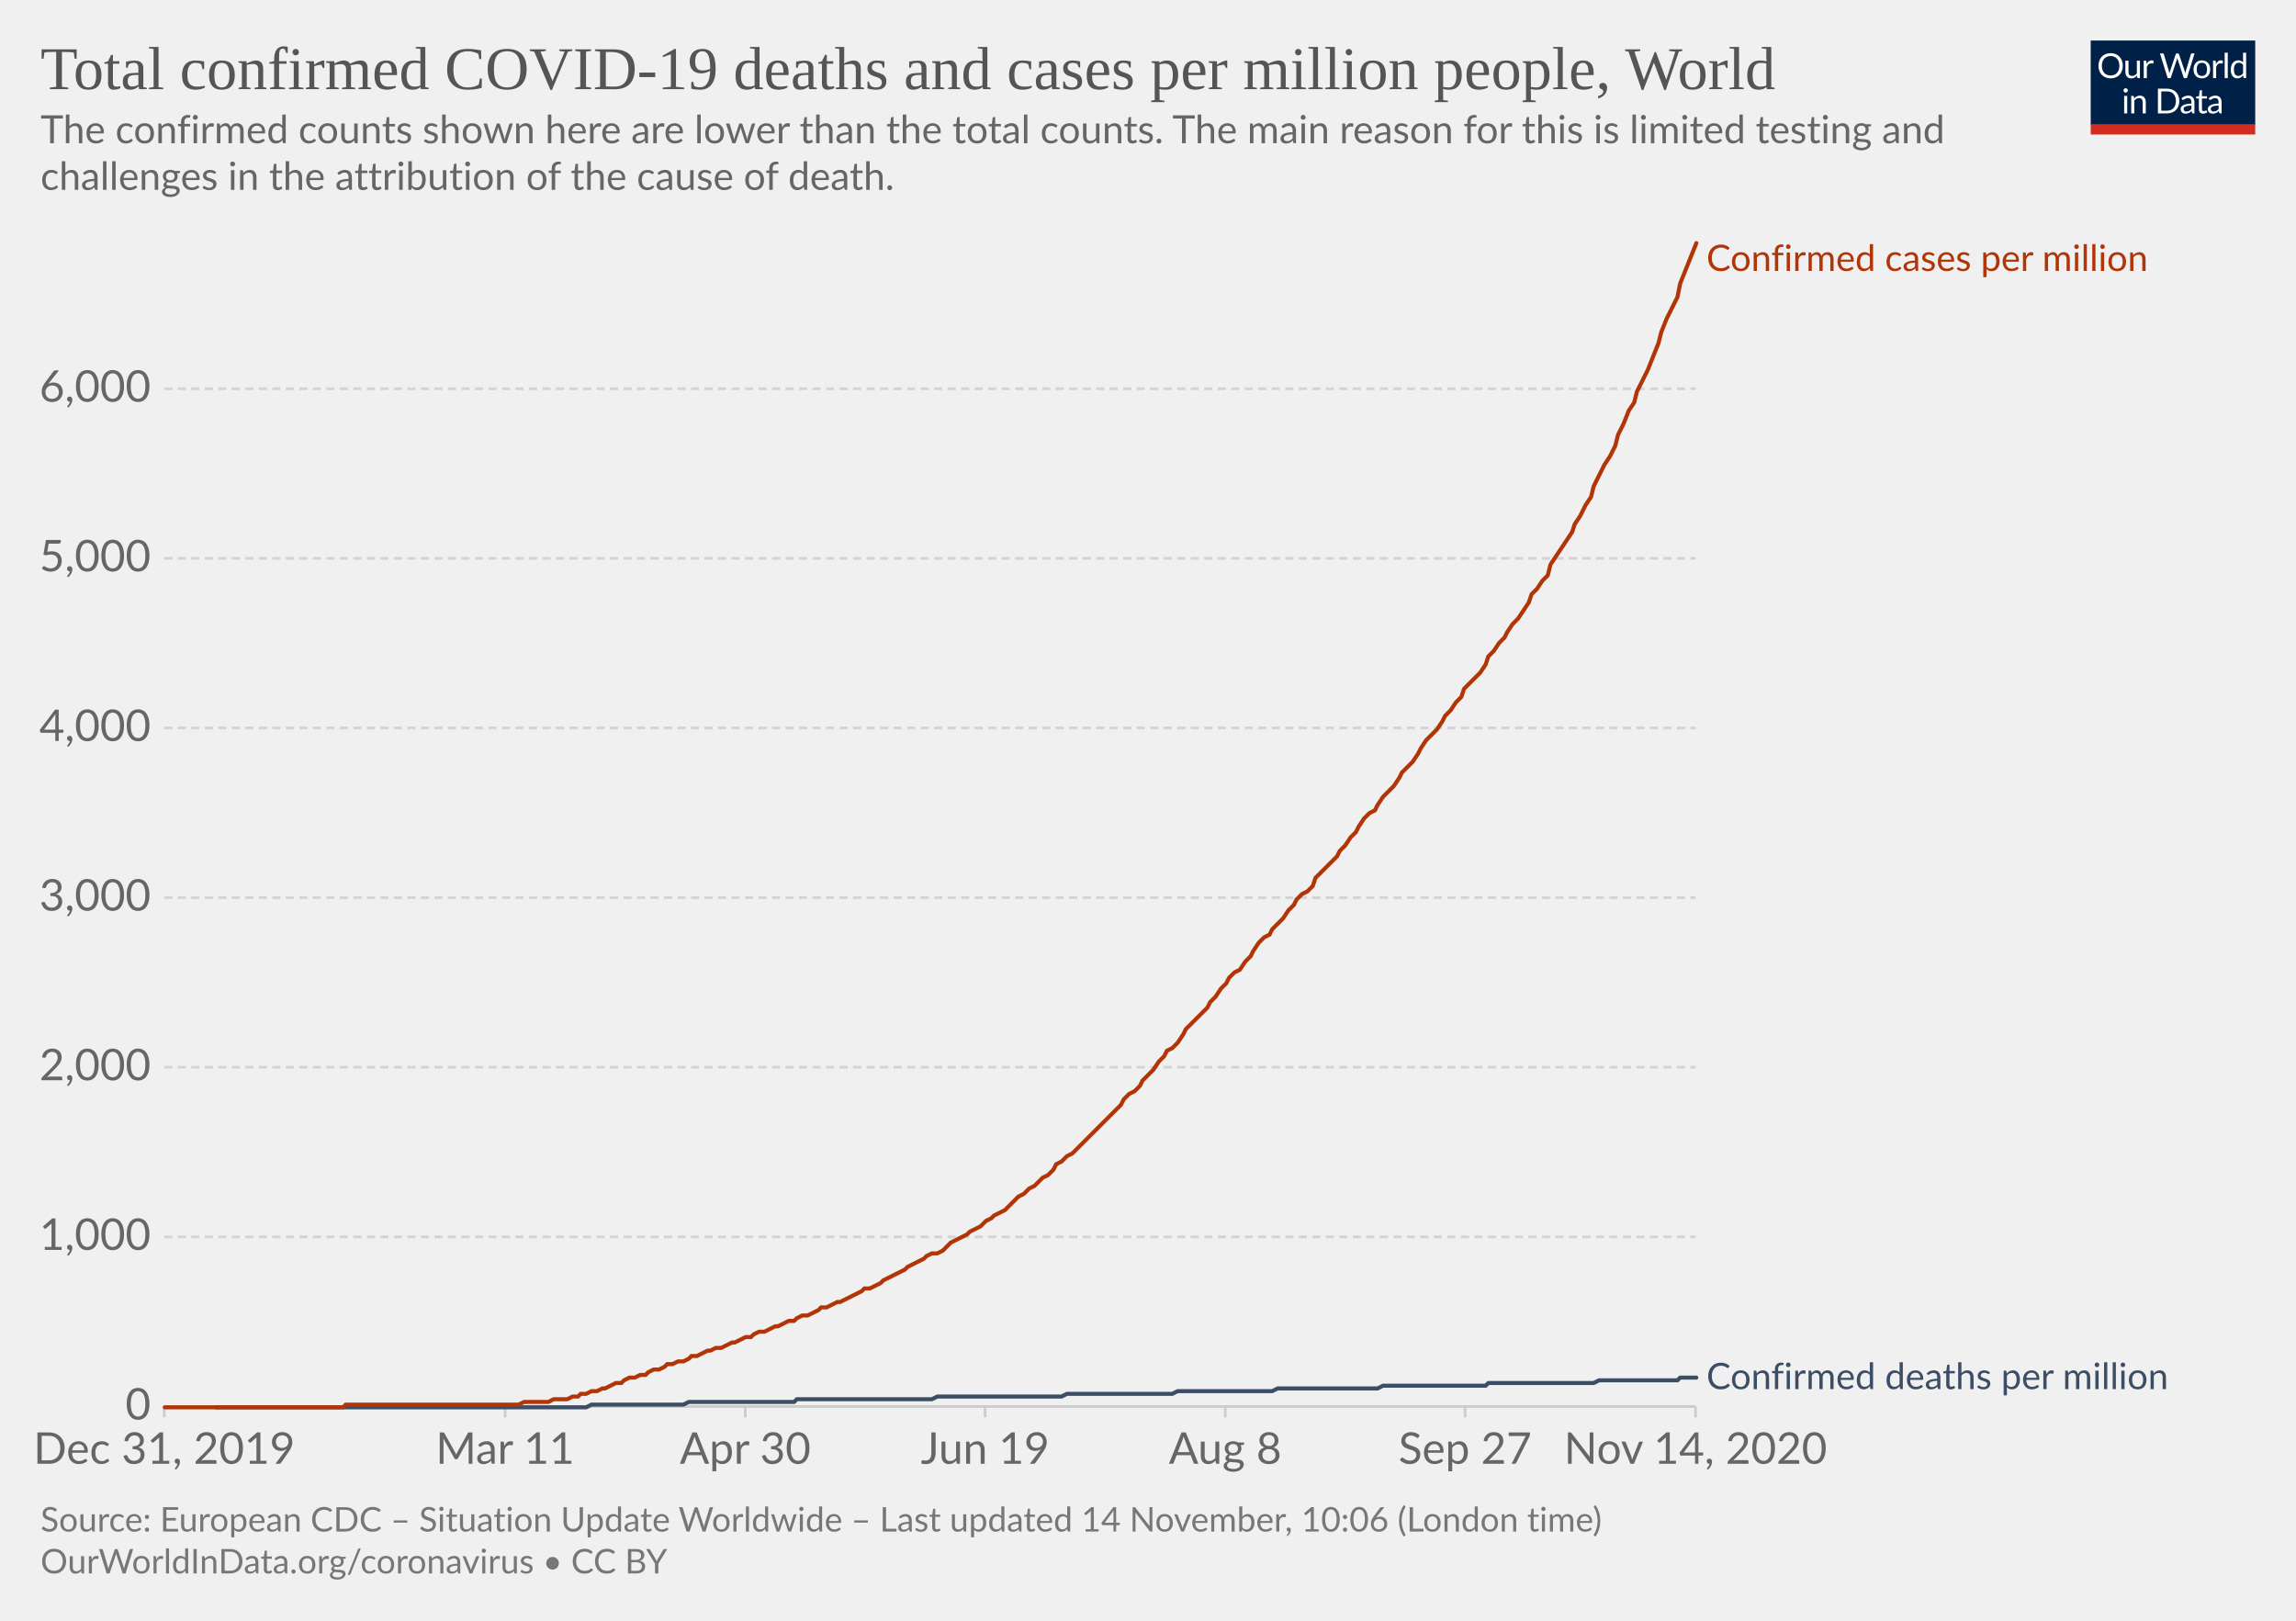
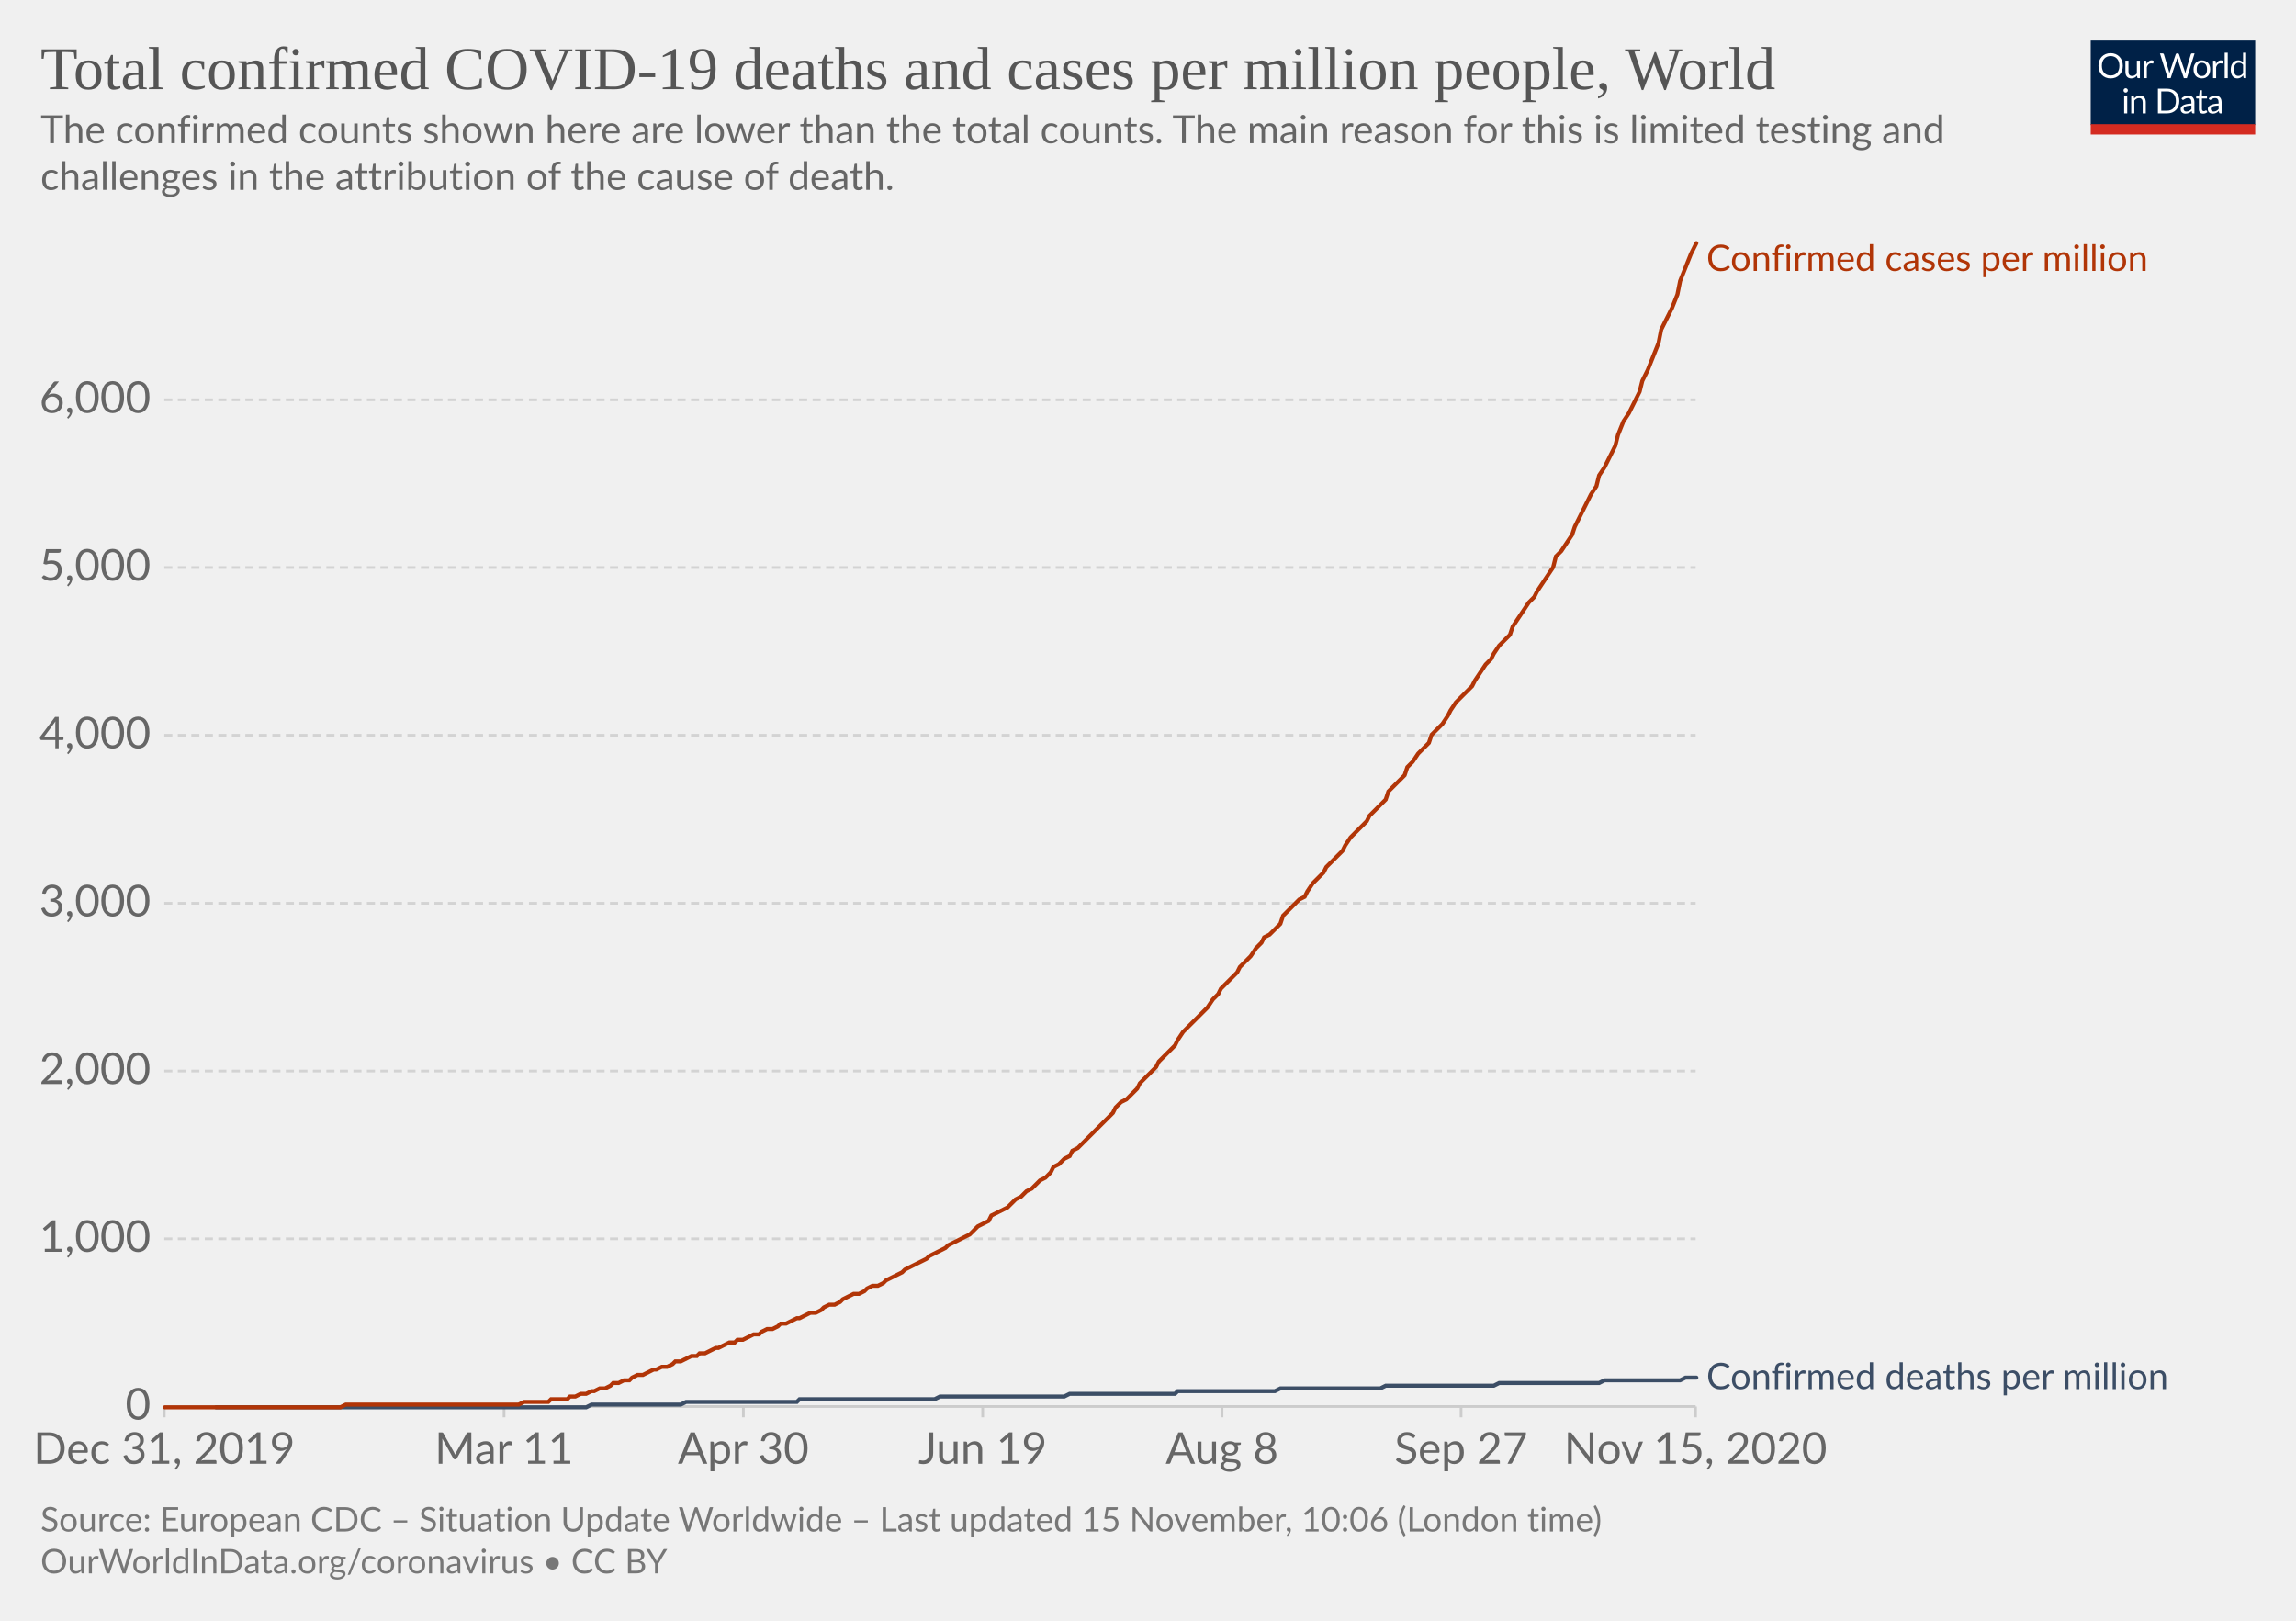
<svg xmlns="http://www.w3.org/2000/svg" version="1.1" style="background-color:#fff;-webkit-font-smoothing:antialiased" width="850" height="600" viewBox="0 0 850 600" font-family="Lato,'Helvetica Neue',Helvetica,Arial,sans-serif" font-size="18" text-rendering="optimizeLegibility">
  <g class="HeaderView">
    <g transform="matrix(.29 0 0 .29 774 15)">
      <svg width="210" height="120" viewBox="0 0 210 120" fill="none">
        <g clip-path="url(#clip0)">
          <path d="M0 0h210v107.89H0V0z" fill="#002147" />
          <path d="M40.98 32.25c0 2.36-.38 4.53-1.12 6.51a14.26 14.26 0 01-8.1 8.4c-1.9.78-4.02 1.17-6.34 1.17a16.6 16.6 0 01-6.33-1.17 14.31 14.31 0 01-8.08-8.4 18.29 18.29 0 01-1.12-6.51c0-2.36.38-4.53 1.12-6.5a14.32 14.32 0 018.07-8.44c1.92-.8 4.03-1.19 6.34-1.19 2.32 0 4.43.4 6.34 1.19 1.92.8 3.56 1.9 4.93 3.34a14.87 14.87 0 013.17 5.1 18.1 18.1 0 011.12 6.5zm-4.38 0c0-1.94-.26-3.68-.8-5.22a10.91 10.91 0 00-2.24-3.89 9.68 9.68 0 00-3.52-2.46 11.95 11.95 0 00-4.62-.86c-1.68 0-3.21.28-4.6.86a9.88 9.88 0 00-3.54 2.46 10.91 10.91 0 00-2.24 3.9c-.53 1.53-.8 3.27-.8 5.2 0 1.94.27 3.68.8 5.22a11.17 11.17 0 002.24 3.9 10.01 10.01 0 003.55 2.44c1.38.56 2.9.83 4.6.83 1.7 0 3.24-.27 4.61-.83a9.8 9.8 0 003.52-2.44 11.17 11.17 0 002.25-3.9c.53-1.54.8-3.28.8-5.21zm26.22-6.54V48H60.5c-.56 0-.9-.27-1.05-.81l-.31-2.4a12.45 12.45 0 01-3.26 2.6c-1.2.64-2.58.96-4.13.96-1.22 0-2.3-.2-3.24-.6a6.52 6.52 0 01-2.33-1.7 7.37 7.37 0 01-1.43-2.67c-.3-1.04-.46-2.2-.46-3.45V25.7h3.91v14.22c0 1.68.38 2.99 1.15 3.91.77.93 1.96 1.39 3.54 1.39 1.16 0 2.24-.27 3.23-.82a10.42 10.42 0 002.8-2.28V25.7h3.91zm8.61 4.47a9.94 9.94 0 012.6-3.56 5.64 5.64 0 013.76-1.3c.47 0 .92.05 1.34.15.44.1.83.27 1.17.49l-.3 2.92c-.09.37-.3.55-.66.55-.2 0-.5-.04-.9-.13a6.21 6.21 0 00-3.24.18c-.54.2-1.03.5-1.47.92-.42.4-.81.9-1.17 1.5-.33.58-.64 1.26-.92 2.02V48H67.7V25.71h2.25c.42 0 .72.08.88.25.16.16.27.44.33.83l.26 3.39zm61.16-13.7L122.75 48h-3.82l-7.99-24.05a21.95 21.95 0 01-.42-1.58 38.36 38.36 0 01-.44 1.58L102.05 48h-3.83L88.4 16.47h3.54c.38 0 .7.1.95.29.26.2.43.43.5.73l6.52 21.9c.1.4.2.83.28 1.28.1.46.2.94.29 1.46l.3-1.46c.12-.47.25-.9.38-1.27l7.41-21.91c.1-.25.26-.48.51-.69.27-.22.58-.33.95-.33h1.23c.38 0 .69.1.92.29.24.2.41.43.53.73l7.4 21.9a28.4 28.4 0 01.68 2.62 29.52 29.52 0 01.52-2.61l6.54-21.91c.07-.27.23-.5.48-.7.27-.21.58-.32.95-.32h3.32zm9.35 8.88c1.63 0 3.1.27 4.4.82a9.43 9.43 0 015.46 5.94c.5 1.4.74 2.98.74 4.73 0 1.76-.25 3.34-.74 4.75a9.43 9.43 0 01-5.46 5.92c-1.3.52-2.77.79-4.4.79-1.64 0-3.12-.27-4.44-.8a9.42 9.42 0 01-3.35-2.3c-.92-1-1.63-2.2-2.13-3.61-.49-1.41-.73-3-.73-4.75s.24-3.33.73-4.73c.5-1.43 1.2-2.64 2.13-3.63a9.4 9.4 0 013.35-2.31c1.32-.55 2.8-.82 4.44-.82zm0 19.89c2.2 0 3.84-.73 4.93-2.2 1.08-1.48 1.63-3.54 1.63-6.18 0-2.66-.55-4.72-1.63-6.2-1.09-1.49-2.73-2.23-4.93-2.23-1.12 0-2.09.2-2.93.57a5.7 5.7 0 00-2.06 1.65 7.5 7.5 0 00-1.24 2.67c-.26 1.04-.4 2.22-.4 3.54 0 2.64.55 4.7 1.64 6.18 1.1 1.47 2.76 2.2 4.99 2.2zm17.97-15.07a9.94 9.94 0 012.6-3.56 5.64 5.64 0 013.76-1.3c.47 0 .91.05 1.34.15.44.1.83.27 1.16.49l-.28 2.92c-.09.37-.31.55-.66.55-.2 0-.5-.04-.9-.13a6.2 6.2 0 00-3.24.18c-.54.2-1.03.5-1.47.92-.43.4-.82.9-1.17 1.5a13.1 13.1 0 00-.92 2.02V48h-3.94V25.71h2.24c.43 0 .72.08.88.25.17.16.28.44.33.83l.27 3.39zm15.04-14.59V48h-3.92V15.6h3.92zm19.55 15.43a6.22 6.22 0 00-2.38-2.05 6.7 6.7 0 00-2.86-.6c-2.07 0-3.66.75-4.77 2.23-1.12 1.48-1.68 3.6-1.68 6.33 0 1.46.13 2.7.38 3.74a7.29 7.29 0 001.1 2.56 4.35 4.35 0 001.78 1.45c.7.3 1.5.46 2.4.46 1.29 0 2.41-.3 3.36-.88a9.6 9.6 0 002.67-2.49V31.02zm3.91-15.43V48h-2.33c-.56 0-.9-.27-1.06-.81l-.35-2.71a12.13 12.13 0 01-3.25 2.77 8.28 8.28 0 01-4.23 1.06 7.31 7.31 0 01-6.14-2.9c-.73-.96-1.3-2.15-1.69-3.57a18.35 18.35 0 01.07-9.48 11.29 11.29 0 011.89-3.7 8.7 8.7 0 017.06-3.34 7.96 7.96 0 016.12 2.62V15.59h3.91zM46.61 70.71V93H42.7V70.71h3.91zm.84-7c0 .39-.08.75-.24 1.09a2.81 2.81 0 01-1.52 1.47 2.67 2.67 0 01-2.16 0 2.9 2.9 0 01-1.45-1.47 2.67 2.67 0 010-2.16c.15-.35.35-.65.6-.9.25-.27.53-.47.85-.62a2.67 2.67 0 012.16 0c.35.15.65.35.9.62.27.25.47.55.62.9.16.34.24.7.24 1.08zm7.97 10.24c.49-.54 1-1.04 1.54-1.48a9.85 9.85 0 013.66-1.84 8.96 8.96 0 015.43.35c.94.4 1.72.97 2.33 1.71a7.36 7.36 0 011.43 2.67c.32 1.04.49 2.19.49 3.45V93h-3.94V78.81c0-1.69-.4-3-1.17-3.92-.76-.93-1.93-1.4-3.5-1.4a6.6 6.6 0 00-3.25.83c-1 .56-1.92 1.31-2.77 2.27V93h-3.94V70.71h2.35c.56 0 .9.28 1.04.82l.3 2.42zm57.7 3.3c0 2.36-.37 4.5-1.11 6.44a14.3 14.3 0 01-3.17 4.98 14.1 14.1 0 01-4.93 3.2c-1.9.76-4.02 1.13-6.33 1.13H85.8V61.47h11.77c2.31 0 4.42.39 6.33 1.15a13.8 13.8 0 018.1 8.18 17.75 17.75 0 011.12 6.45zm-4.37 0c0-1.94-.26-3.67-.8-5.2a10.94 10.94 0 00-2.23-3.87 9.57 9.57 0 00-3.53-2.42 12.23 12.23 0 00-4.61-.83h-7.5v24.62h7.5c1.7 0 3.24-.28 4.61-.84a9.7 9.7 0 003.53-2.4 10.94 10.94 0 002.24-3.87c.53-1.53.8-3.26.8-5.2zm19.8 5.72c-1.8.06-3.34.2-4.62.44-1.26.22-2.3.51-3.1.88-.8.36-1.37.8-1.74 1.3-.35.5-.53 1.05-.53 1.67 0 .58.1 1.1.3 1.52a3 3 0 00.76 1.05c.34.27.73.46 1.17.6.45.11.94.17 1.45.17a7.28 7.28 0 003.5-.81 11.95 11.95 0 002.82-2.2v-4.62zm-12.65-9.11a12.73 12.73 0 013.98-2.66c1.43-.59 3-.88 4.73-.88 1.25 0 2.36.2 3.33.61a6.81 6.81 0 013.94 4.38c.33 1.04.5 2.19.5 3.43V93h-1.74a1.8 1.8 0 01-.88-.18c-.2-.13-.36-.38-.48-.74l-.44-2.12c-.59.55-1.16 1.03-1.72 1.46a9.48 9.48 0 01-3.74 1.7c-.69.15-1.46.23-2.3.23-.87 0-1.69-.12-2.45-.35a5.34 5.34 0 01-3.34-2.93 6.64 6.64 0 01-.49-2.64c0-.88.25-1.72.73-2.53a6.33 6.33 0 012.35-2.17c1.09-.63 2.5-1.15 4.25-1.54 1.75-.41 3.89-.65 6.42-.7v-1.75c0-1.73-.37-3.03-1.12-3.91-.75-.9-1.84-1.34-3.28-1.34-.97 0-1.78.12-2.44.37-.64.23-1.2.5-1.7.81l-1.23.82c-.33.23-.67.35-1 .35-.27 0-.5-.07-.69-.2a2.1 2.1 0 01-.48-.53l-.7-1.25zm27.67 19.5c-1.76 0-3.12-.5-4.07-1.48-.94-.98-1.41-2.4-1.41-4.25V74h-2.68a.9.9 0 01-.6-.2c-.16-.14-.24-.36-.24-.66v-1.56l3.65-.46.9-6.89a.9.9 0 01.29-.52.88.88 0 01.62-.22H142v7.67h6.44V74H142v13.38c0 .94.22 1.63.68 2.09.45.45 1.04.68 1.76.68a3.21 3.21 0 001.85-.53l.55-.35c.16-.12.3-.18.41-.18.2 0 .4.13.55.38l1.15 1.87a7.45 7.45 0 01-2.44 1.5c-.96.35-1.94.52-2.95.52zm19.68-10.4c-1.8.07-3.34.21-4.62.45-1.26.22-2.3.51-3.1.88-.8.36-1.37.8-1.74 1.3-.35.5-.53 1.05-.53 1.67 0 .58.1 1.1.3 1.52.18.42.44.77.76 1.05.34.27.73.46 1.17.6.45.11.94.17 1.45.17a7.3 7.3 0 003.5-.81 12.04 12.04 0 002.82-2.2v-4.62zm-12.65-9.1a12.72 12.72 0 013.99-2.66c1.42-.59 3-.88 4.72-.88 1.25 0 2.36.2 3.33.61a6.81 6.81 0 013.94 4.38c.33 1.04.5 2.19.5 3.43V93h-1.74a1.8 1.8 0 01-.88-.18c-.2-.13-.36-.38-.48-.74l-.44-2.12c-.59.55-1.16 1.03-1.72 1.46a9.48 9.48 0 01-3.74 1.7c-.69.15-1.46.23-2.3.23-.87 0-1.69-.12-2.45-.35a5.33 5.33 0 01-3.34-2.93 6.62 6.62 0 01-.49-2.64c0-.88.25-1.72.73-2.53a6.33 6.33 0 012.35-2.17c1.09-.63 2.5-1.15 4.25-1.54a31.2 31.2 0 016.42-.7v-1.75c0-1.73-.37-3.03-1.12-3.91-.75-.9-1.84-1.34-3.28-1.34-.97 0-1.78.12-2.44.37-.64.23-1.2.5-1.7.81-.46.3-.87.57-1.22.82-.34.23-.68.35-1.02.35-.26 0-.49-.07-.68-.2a1.88 1.88 0 01-.48-.53l-.7-1.25z" fill="#fff" />
          <path fill="#D42B21" d="M0 106.79h210V120H0z" />
        </g>
        <defs>
          <clipPath id="clip0">
            <path fill="#fff" d="M0 0h210v120H0z" />
          </clipPath>
        </defs>
      </svg>
    </g>
    <a href="https://ourworldindata.org/grapher/total-covid-cases-deaths-per-million?time=2019-12-31..latest" target="_blank" rel="noopener" font-family="&quot;Playfair Display&quot;,Georgia,&quot;Times New Roman&quot;,serif">
      <text font-size="22.5" x="15" y="33" fill="#555">
        <tspan x="15" y="33">Total confirmed COVID-19 deaths and cases per million people, World</tspan>
      </text>
    </a>
    <text font-size="14.4" x="15" y="53" fill="#666">
      <tspan x="15" y="53.02">The confirmed counts shown here are lower than the total counts. The main reason for this is limited testing and</tspan>
      <tspan x="15" y="70.3">challenges in the attribution of the cause of death.</tspan>
    </text>
  </g>
  <g class="LineChart">
    <defs>
      <clipPath id="a">
        <path d="M50.82 0h830v904.8h-830z" />
      </clipPath>
    </defs>
    <g class="DualAxisView">
      <g class="HorizontalAxis">
-         <path stroke="#ccc" d="M60.8 520.7v4M187 520.7v4M275.9 520.7v4M364.7 520.7v4M453.6 520.7v4M542.4 520.7v4M627.7 520.7v4" />
+         <path stroke="#ccc" d="M60.8 520.7v4M186.6 520.7v4M275.2 520.7v4M363.8 520.7v4M452.4 520.7v4M540.9 520.7v4M627.7 520.7v4" />
        <text x="60.8" y="541.9" fill="#666" text-anchor="middle" font-size="16.2">Dec 31, 2019</text>
-         <text x="187" y="541.9" fill="#666" text-anchor="middle" font-size="16.2">Mar 11</text>
-         <text x="275.9" y="541.9" fill="#666" text-anchor="middle" font-size="16.2">Apr 30</text>
-         <text x="364.7" y="541.9" fill="#666" text-anchor="middle" font-size="16.2">Jun 19</text>
-         <text x="453.6" y="541.9" fill="#666" text-anchor="middle" font-size="16.2">Aug 8</text>
-         <text x="542.4" y="541.9" fill="#666" text-anchor="middle" font-size="16.2">Sep 27</text>
-         <text x="627.7" y="541.9" fill="#666" text-anchor="middle" font-size="16.2">Nov 14, 2020</text>
+         <text x="186.6" y="541.9" fill="#666" text-anchor="middle" font-size="16.2">Mar 11</text>
+         <text x="275.2" y="541.9" fill="#666" text-anchor="middle" font-size="16.2">Apr 30</text>
+         <text x="363.8" y="541.9" fill="#666" text-anchor="middle" font-size="16.2">Jun 19</text>
+         <text x="452.4" y="541.9" fill="#666" text-anchor="middle" font-size="16.2">Aug 8</text>
+         <text x="540.9" y="541.9" fill="#666" text-anchor="middle" font-size="16.2">Sep 27</text>
+         <text x="627.7" y="541.9" fill="#666" text-anchor="middle" font-size="16.2">Nov 15, 2020</text>
      </g>
      <g class="VerticalAxis" fill="#666" dominant-baseline="middle" text-anchor="end" font-size="16.2">
        <text x="55.82" y="520.7">0</text>
-         <text x="55.82" y="457.9">1,000</text>
-         <text x="55.82" y="395.1">2,000</text>
-         <text x="55.82" y="332.3">3,000</text>
-         <text x="55.82" y="269.5">4,000</text>
-         <text x="55.82" y="206.7">5,000</text>
-         <text x="55.82" y="143.9">6,000</text>
+         <text x="55.82" y="458.6">1,000</text>
+         <text x="55.82" y="396.5">2,000</text>
+         <text x="55.82" y="334.4">3,000</text>
+         <text x="55.82" y="272.2">4,000</text>
+         <text x="55.82" y="210.1">5,000</text>
+         <text x="55.82" y="148">6,000</text>
      </g>
      <g class="AxisGridLines horizontalLines">
        <path stroke="#ccc" d="M60.82 520.7h566.92" />
-         <path stroke="#d3d3d3" stroke-dasharray="3,2" d="M60.82 457.9h566.92M60.82 395.1h566.92M60.82 332.3h566.92M60.82 269.5h566.92M60.82 206.7h566.92M60.82 143.9h566.92" />
+         <path stroke="#d3d3d3" stroke-dasharray="3,2" d="M60.82 458.6h566.92M60.82 396.5h566.92M60.82 334.4h566.92M60.82 272.2h566.92M60.82 210.1h566.92M60.82 148h566.92" />
      </g>
    </g>
    <g clip-path="url(#a)">
      <g class="LineLabels" cursor="default">
        <g class="legendMark">
          <text font-size="13.5" x="631.7" y="100.3" fill="#B13507">
            <tspan x="631.74" y="100.3">Confirmed cases per million</tspan>
          </text>
        </g>
        <g class="legendMark">
          <text font-size="13.5" x="631.7" y="514.3" fill="#3C4E66">
            <tspan x="631.74" y="514.25">Confirmed deaths per million</tspan>
          </text>
        </g>
      </g>
      <g class="Lines">
        <g class="key-World_0">
-           <path stroke="#3C4E66" stroke-linecap="round" d="M80 521h137l2-1h34l2-1h39l1-1h50l2-1h46l2-1h39l2-1h35l2-1h37l2-1h38l1-1h39l2-1h29l1-1h6" fill="none" stroke-width="1.5" />
+           <path stroke="#3C4E66" stroke-linecap="round" d="M80 521h137l2-1h33l2-1h41l1-1h50l2-1h46l2-1h39l1-1h36l2-1h37l2-1h40l2-1h37l2-1h28l2-1h4" fill="none" stroke-width="1.5" />
        </g>
        <g class="key-World_1">
-           <path stroke="#B13507" stroke-linecap="round" d="M61 521h66l1-1h64l2-1h9l2-1h5l2-1h2l1-1h2l2-1h2l2-1h1l2-1 2-1h2l1-1 2-1h2l2-1h2l1-1 2-1h2l2-1 1-1h2l2-1h2l2-1 1-1h2l2-1 2-1h1l2-1h2l2-1 2-1h1l2-1 2-1h2l1-1 2-1h2l2-1 2-1h1l2-1 2-1h2l1-1 2-1h2l2-1 2-1 1-1h2l2-1 2-1h1l2-1 2-1 2-1 2-1 1-1h2l2-1 2-1 1-1 2-1 2-1 2-1 2-1 1-1 2-1 2-1 2-1 1-1 2-1h2l2-1 2-2 1-1 2-1 2-1 2-1 1-1 2-1 2-1 2-2 2-1 1-1 2-1 2-1 2-2 1-1 2-2 2-1 2-2 2-1 1-1 2-2 2-1 2-2 1-2 2-1 2-2 2-1 2-2 1-1 2-2 2-2 2-2 1-1 2-2 2-2 2-2 2-2 1-2 2-2 2-1 2-2 1-2 2-2 2-2 2-3 2-2 1-2 2-1 2-2 2-3 1-2 2-2 2-2 2-2 2-2 1-2 2-2 2-3 2-2 1-2 2-2 2-1 2-3 2-2 1-2 2-3 2-2 2-1 1-2 2-2 2-2 2-3 2-2 1-2 2-2 2-1 2-2 1-3 2-2 2-2 2-2 2-2 1-2 2-2 2-3 2-2 1-2 2-3 2-2 2-1 1-2 2-3 2-2 2-2 2-3 1-2 2-2 2-2 2-3 1-2 2-3 2-2 2-2 2-3 1-2 2-2 2-3 2-2 1-3 2-2 2-2 2-2 2-3 1-3 2-2 2-3 2-2 1-2 2-3 2-2 2-3 2-3 1-3 2-2 2-3 2-2 1-4 2-3 2-3 2-3 2-3 1-3 2-3 2-4 2-3 1-4 2-4 2-4 2-3 2-4 1-4 2-4 2-5 2-3 1-4 2-4 2-4 2-5 2-5 1-4 2-5 2-4 2-4 1-5 2-5 2-5 2-5" fill="none" stroke-width="1.5" />
+           <path stroke="#B13507" stroke-linecap="round" d="M61 521h65l2-1h64l2-1h9l1-1h6l1-1h2l2-1h2l2-1h1l2-1h2l2-1 1-1h2l2-1h2l1-1 2-1h2l2-1 2-1h1l2-1h2l2-1 1-1h2l2-1 2-1h2l1-1h2l2-1 2-1h1l2-1 2-1h2l1-1h2l2-1 2-1h2l1-1 2-1h2l2-1 1-1h2l2-1 2-1h1l2-1 2-1h2l2-1 1-1 2-1h2l2-1 1-1 2-1 2-1h2l2-1 1-1 2-1h2l2-1 1-1 2-1 2-1 2-1 1-1 2-1 2-1 2-1 2-1 1-1 2-1 2-1 2-1 1-1 2-1 2-1 2-1 2-1 1-1 2-2 2-1 2-1 1-2 2-1 2-1 2-1 1-1 2-2 2-1 2-2 2-1 1-1 2-2 2-1 2-2 1-2 2-1 2-2 2-1 1-2 2-1 2-2 2-2 2-2 1-1 2-2 2-2 2-2 1-2 2-2 2-1 2-2 2-2 1-2 2-2 2-2 2-2 1-2 2-2 2-2 2-2 1-2 2-3 2-2 2-2 2-2 1-1 2-2 2-3 2-2 1-2 2-2 2-2 2-2 1-2 2-2 2-2 2-3 2-2 1-2 2-1 2-2 2-2 1-3 2-2 2-2 2-2 2-1 1-2 2-3 2-2 2-2 1-2 2-2 2-2 2-2 1-2 2-3 2-2 2-2 2-2 1-2 2-2 2-2 2-2 1-3 2-2 2-2 2-2 1-3 2-2 2-3 2-2 2-2 1-3 2-2 2-2 2-3 1-2 2-3 2-2 2-2 2-2 1-2 2-3 2-3 2-2 1-2 2-3 2-2 2-2 1-3 2-3 2-3 2-3 2-2 1-2 2-3 2-3 2-3 1-4 2-2 2-3 2-3 1-3 2-4 2-4 2-4 2-3 1-4 2-3 2-4 2-4 1-4 2-5 2-3 2-4 2-4 1-4 2-4 2-5 2-5 1-5 2-4 2-4 2-5 1-5 2-5 2-5 2-4" fill="none" stroke-width="1.5" />
        </g>
      </g>
    </g>
  </g>
  <g class="SourcesFooter" fill="#777">
    <g class="clickable" fill="#777">
      <text font-size="12.6" x="15" y="567">
-         <tspan x="15" y="566.98">Source: European CDC – Situation Update Worldwide – Last updated 14 November, 10:06 (London time)</tspan>
+         <tspan x="15" y="566.98">Source: European CDC – Situation Update Worldwide – Last updated 15 November, 10:06 (London time)</tspan>
      </text>
    </g>
    <text font-size="12.6" x="15" y="582.5">
      <tspan x="15" y="582.48">
        <a target="_blank" href="https://ourworldindata.org/coronavirus" fill="#777">OurWorldInData.org/coronavirus</a> • <a class="cclogo" href="http://creativecommons.org/licenses/by/4.0/deed.en_US" target="_blank" fill="#777">CC BY</a>
      </tspan>
    </text>
  </g>
</svg>
